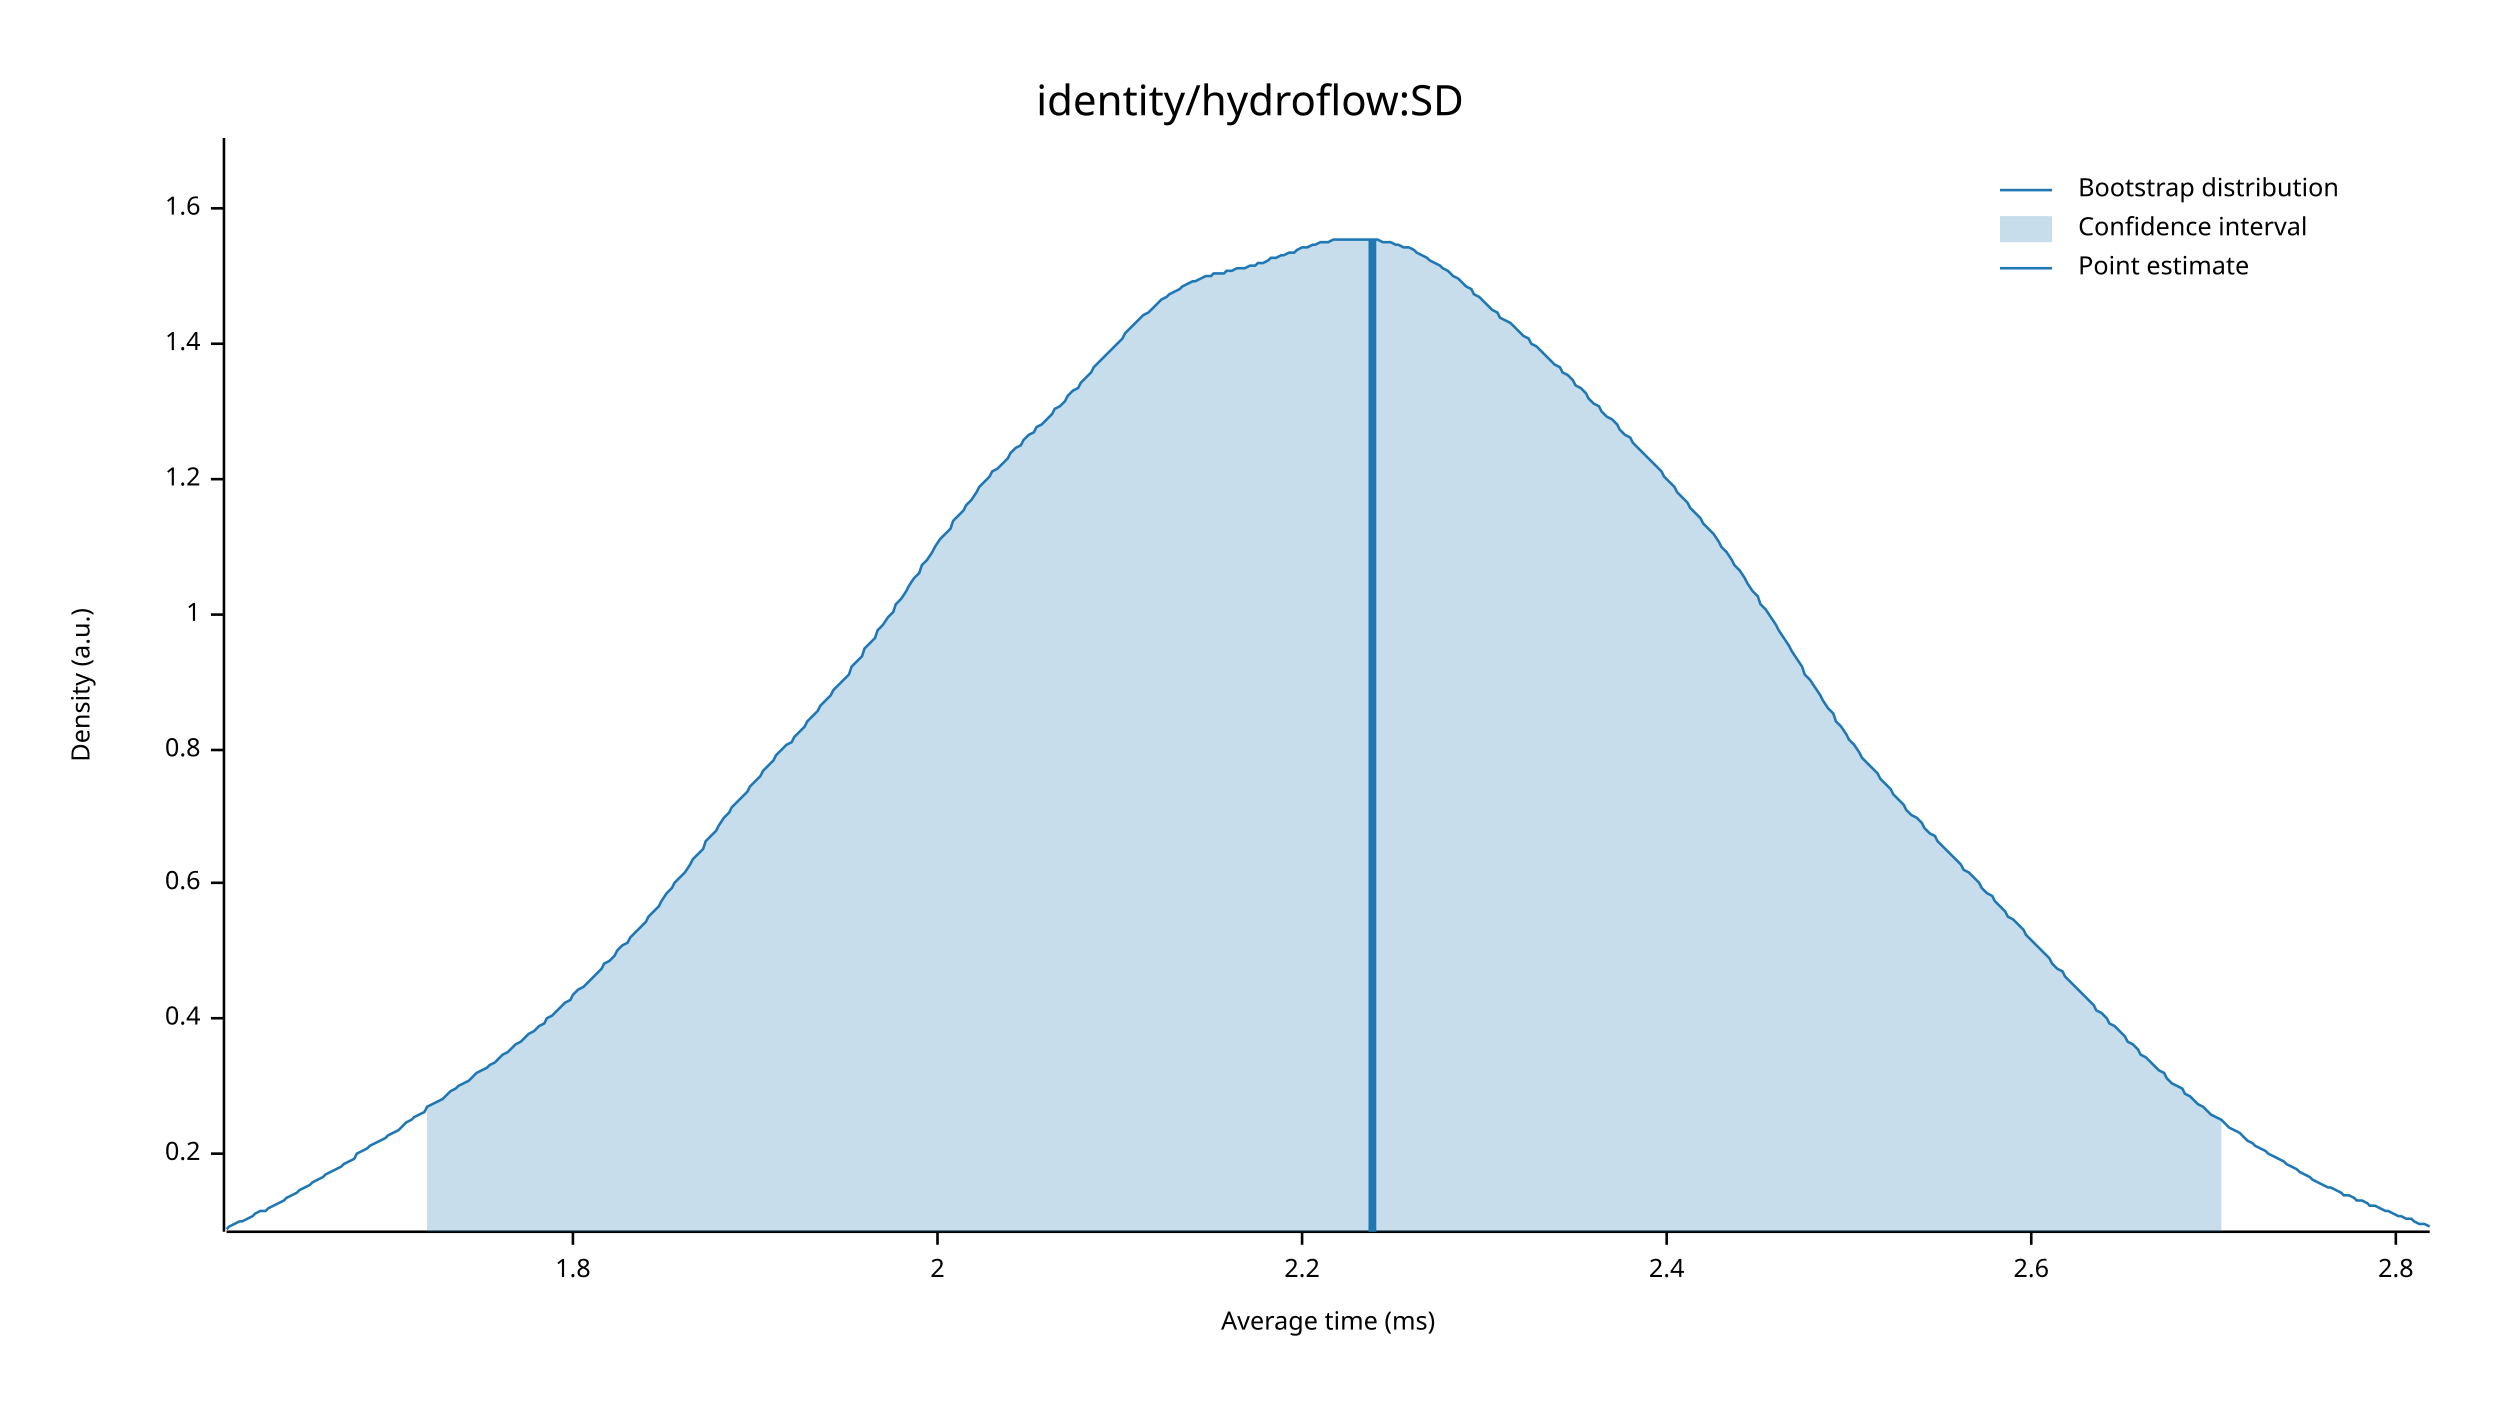
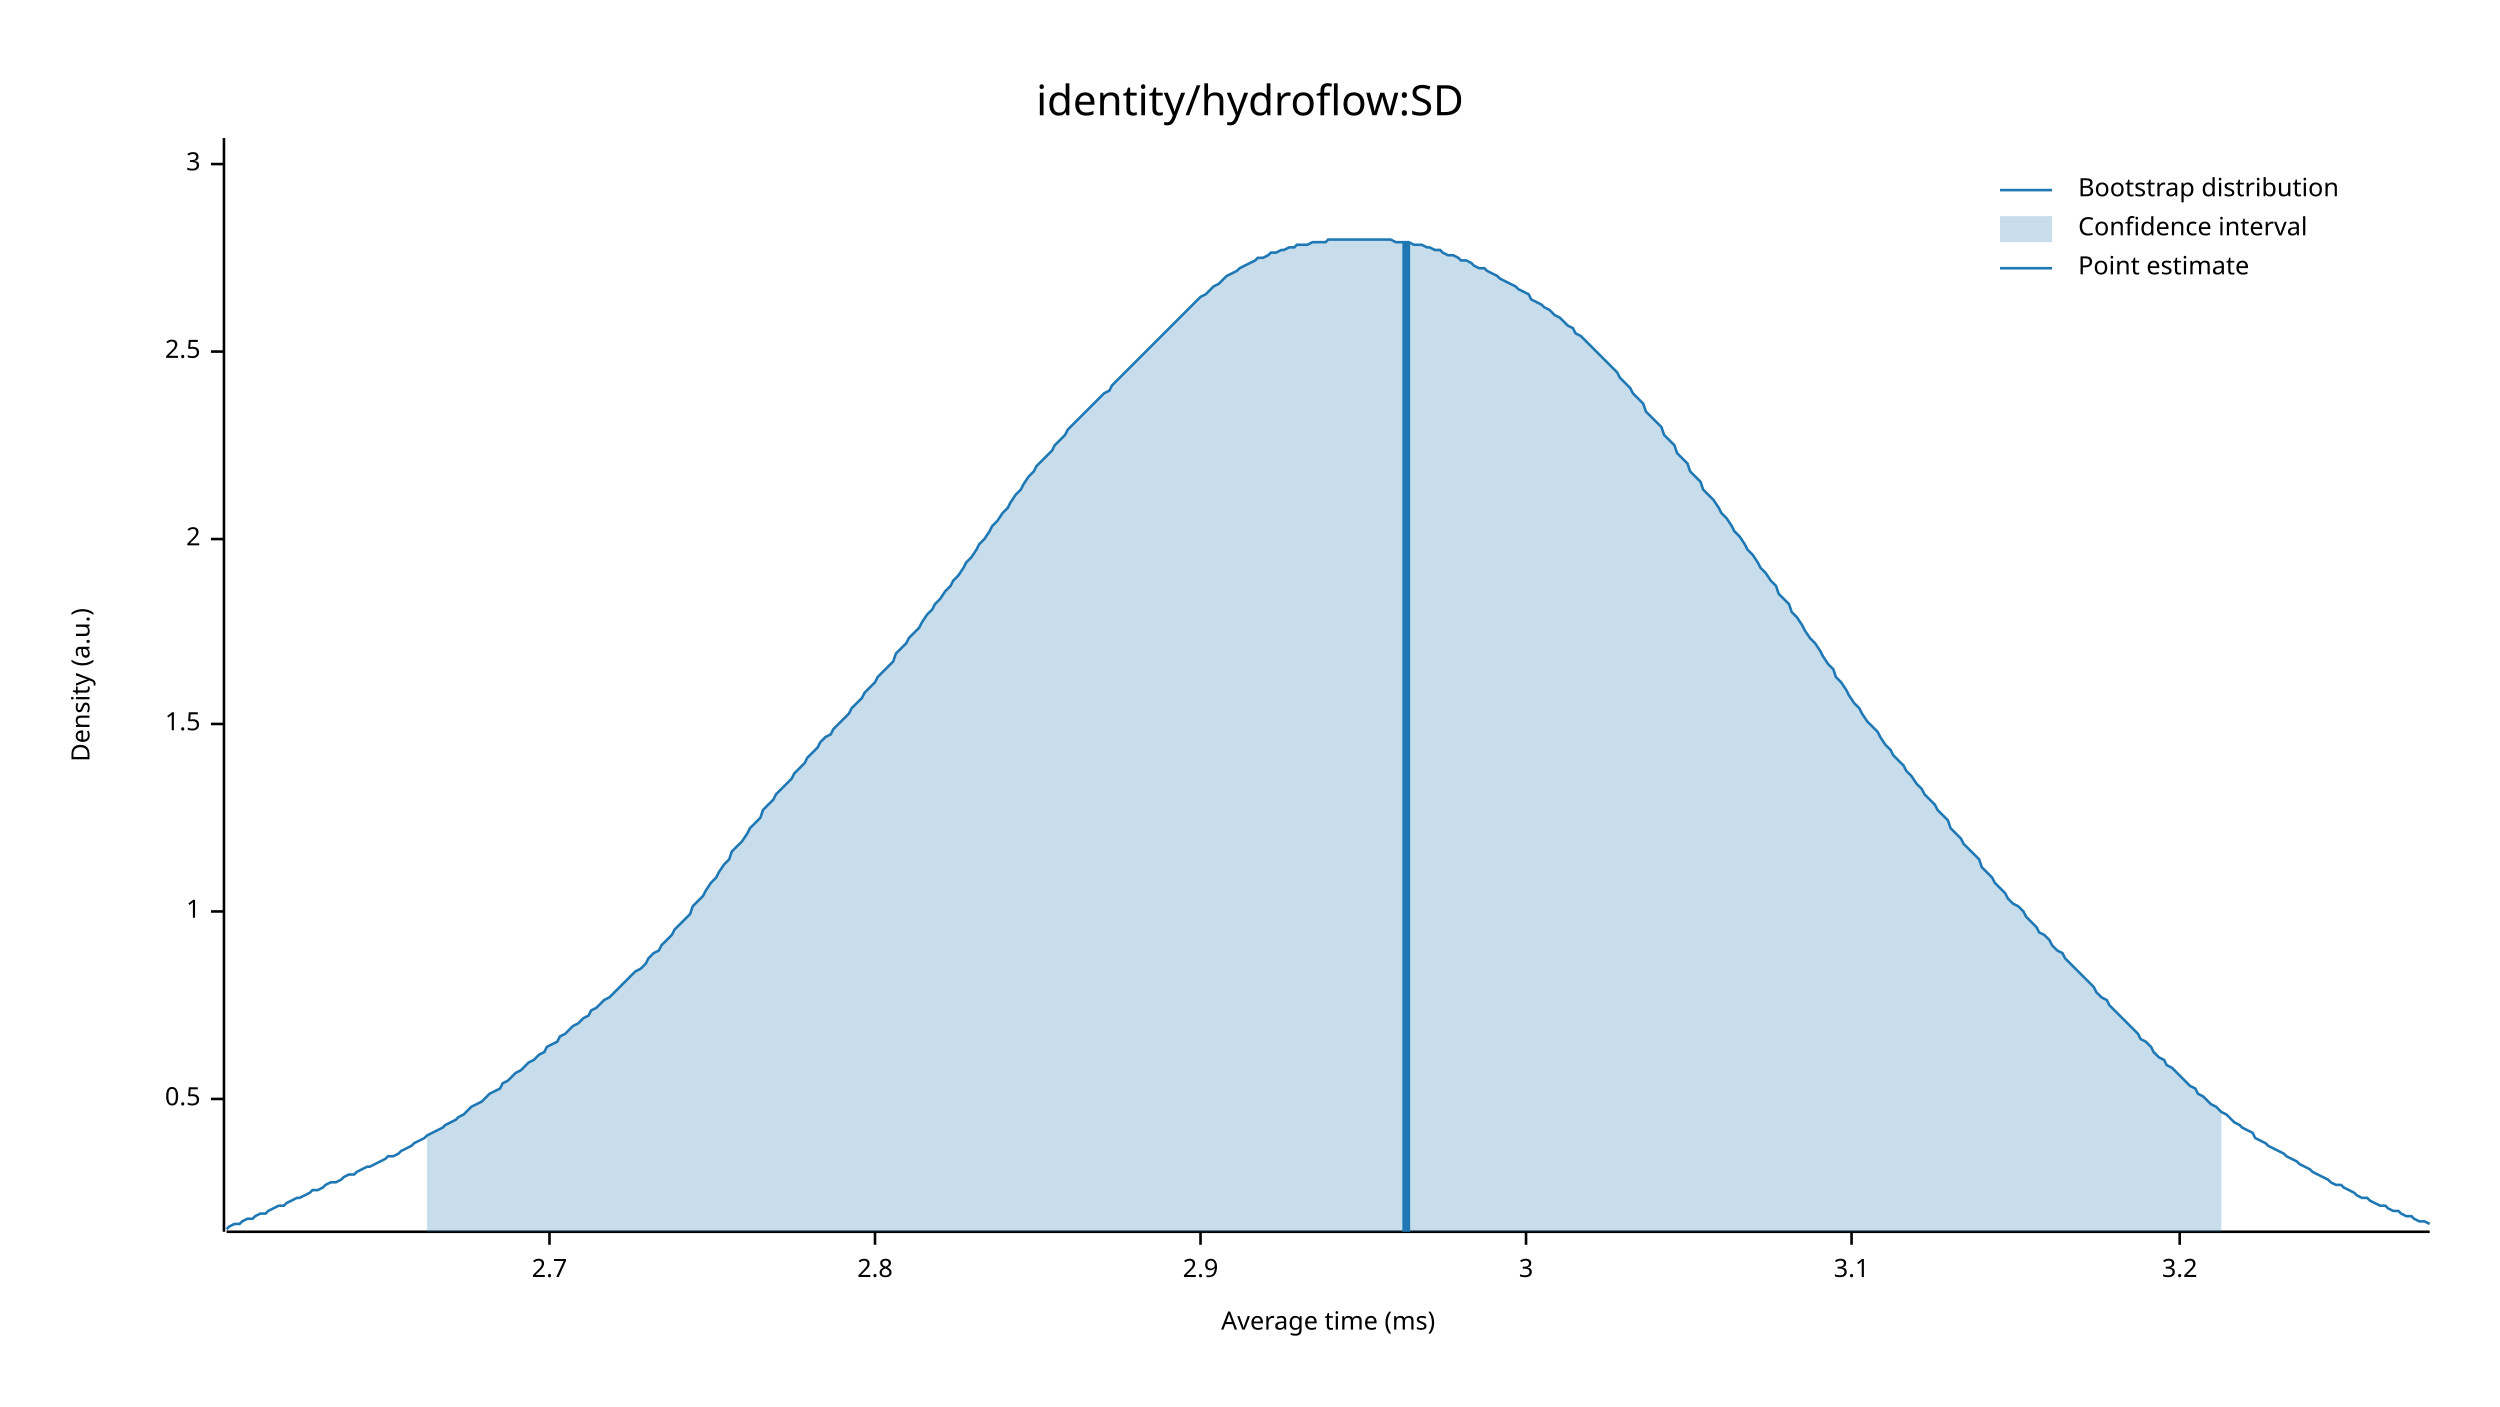
<svg xmlns="http://www.w3.org/2000/svg" width="960" height="540" viewBox="0 0 960 540">
  <text x="480" y="32" dy="0.76em" text-anchor="middle" font-family="sans-serif" font-size="16.129" opacity="1" fill="#000000">
identity/hydroflow:SD
</text>
  <text x="27" y="263" dy="0.76em" text-anchor="middle" font-family="sans-serif" font-size="9.677" opacity="1" fill="#000000" transform="rotate(270, 27, 263)">
Density (a.u.)
</text>
  <text x="510" y="513" dy="-0.5ex" text-anchor="middle" font-family="sans-serif" font-size="9.677" opacity="1" fill="#000000">
Average time (ms)
</text>
  <polyline fill="none" opacity="1" stroke="#000000" stroke-width="1" points="86,53 86,473 " />
-   <text x="77" y="443" dy="0.5ex" text-anchor="end" font-family="sans-serif" font-size="9.677" opacity="1" fill="#000000">
- 0.2
+   <text x="77" y="422" dy="0.5ex" text-anchor="end" font-family="sans-serif" font-size="9.677" opacity="1" fill="#000000">
+ 0.5
</text>
-   <polyline fill="none" opacity="1" stroke="#000000" stroke-width="1" points="81,443 86,443 " />
-   <text x="77" y="391" dy="0.5ex" text-anchor="end" font-family="sans-serif" font-size="9.677" opacity="1" fill="#000000">
- 0.4
- </text>
-   <polyline fill="none" opacity="1" stroke="#000000" stroke-width="1" points="81,391 86,391 " />
-   <text x="77" y="339" dy="0.5ex" text-anchor="end" font-family="sans-serif" font-size="9.677" opacity="1" fill="#000000">
- 0.6
- </text>
-   <polyline fill="none" opacity="1" stroke="#000000" stroke-width="1" points="81,339 86,339 " />
-   <text x="77" y="288" dy="0.5ex" text-anchor="end" font-family="sans-serif" font-size="9.677" opacity="1" fill="#000000">
- 0.8
- </text>
-   <polyline fill="none" opacity="1" stroke="#000000" stroke-width="1" points="81,288 86,288 " />
-   <text x="77" y="236" dy="0.5ex" text-anchor="end" font-family="sans-serif" font-size="9.677" opacity="1" fill="#000000">
+   <polyline fill="none" opacity="1" stroke="#000000" stroke-width="1" points="81,422 86,422 " />
+   <text x="77" y="350" dy="0.5ex" text-anchor="end" font-family="sans-serif" font-size="9.677" opacity="1" fill="#000000">
1
</text>
-   <polyline fill="none" opacity="1" stroke="#000000" stroke-width="1" points="81,236 86,236 " />
-   <text x="77" y="184" dy="0.5ex" text-anchor="end" font-family="sans-serif" font-size="9.677" opacity="1" fill="#000000">
- 1.2
+   <polyline fill="none" opacity="1" stroke="#000000" stroke-width="1" points="81,350 86,350 " />
+   <text x="77" y="278" dy="0.5ex" text-anchor="end" font-family="sans-serif" font-size="9.677" opacity="1" fill="#000000">
+ 1.5
</text>
-   <polyline fill="none" opacity="1" stroke="#000000" stroke-width="1" points="81,184 86,184 " />
-   <text x="77" y="132" dy="0.5ex" text-anchor="end" font-family="sans-serif" font-size="9.677" opacity="1" fill="#000000">
- 1.4
- </text>
-   <polyline fill="none" opacity="1" stroke="#000000" stroke-width="1" points="81,132 86,132 " />
-   <text x="77" y="80" dy="0.5ex" text-anchor="end" font-family="sans-serif" font-size="9.677" opacity="1" fill="#000000">
- 1.6
- </text>
-   <polyline fill="none" opacity="1" stroke="#000000" stroke-width="1" points="81,80 86,80 " />
-   <polyline fill="none" opacity="1" stroke="#000000" stroke-width="1" points="87,473 933,473 " />
-   <text x="220" y="483" dy="0.76em" text-anchor="middle" font-family="sans-serif" font-size="9.677" opacity="1" fill="#000000">
- 1.8
- </text>
-   <polyline fill="none" opacity="1" stroke="#000000" stroke-width="1" points="220,473 220,478 " />
-   <text x="360" y="483" dy="0.76em" text-anchor="middle" font-family="sans-serif" font-size="9.677" opacity="1" fill="#000000">
+   <polyline fill="none" opacity="1" stroke="#000000" stroke-width="1" points="81,278 86,278 " />
+   <text x="77" y="207" dy="0.5ex" text-anchor="end" font-family="sans-serif" font-size="9.677" opacity="1" fill="#000000">
2
</text>
-   <polyline fill="none" opacity="1" stroke="#000000" stroke-width="1" points="360,473 360,478 " />
-   <text x="500" y="483" dy="0.76em" text-anchor="middle" font-family="sans-serif" font-size="9.677" opacity="1" fill="#000000">
- 2.2
+   <polyline fill="none" opacity="1" stroke="#000000" stroke-width="1" points="81,207 86,207 " />
+   <text x="77" y="135" dy="0.5ex" text-anchor="end" font-family="sans-serif" font-size="9.677" opacity="1" fill="#000000">
+ 2.5
</text>
-   <polyline fill="none" opacity="1" stroke="#000000" stroke-width="1" points="500,473 500,478 " />
-   <text x="640" y="483" dy="0.76em" text-anchor="middle" font-family="sans-serif" font-size="9.677" opacity="1" fill="#000000">
- 2.4
+   <polyline fill="none" opacity="1" stroke="#000000" stroke-width="1" points="81,135 86,135 " />
+   <text x="77" y="63" dy="0.5ex" text-anchor="end" font-family="sans-serif" font-size="9.677" opacity="1" fill="#000000">
+ 3
</text>
-   <polyline fill="none" opacity="1" stroke="#000000" stroke-width="1" points="640,473 640,478 " />
-   <text x="780" y="483" dy="0.76em" text-anchor="middle" font-family="sans-serif" font-size="9.677" opacity="1" fill="#000000">
- 2.6
+   <polyline fill="none" opacity="1" stroke="#000000" stroke-width="1" points="81,63 86,63 " />
+   <polyline fill="none" opacity="1" stroke="#000000" stroke-width="1" points="87,473 933,473 " />
+   <text x="211" y="483" dy="0.76em" text-anchor="middle" font-family="sans-serif" font-size="9.677" opacity="1" fill="#000000">
+ 2.7
</text>
-   <polyline fill="none" opacity="1" stroke="#000000" stroke-width="1" points="780,473 780,478 " />
-   <text x="920" y="483" dy="0.76em" text-anchor="middle" font-family="sans-serif" font-size="9.677" opacity="1" fill="#000000">
+   <polyline fill="none" opacity="1" stroke="#000000" stroke-width="1" points="211,473 211,478 " />
+   <text x="336" y="483" dy="0.76em" text-anchor="middle" font-family="sans-serif" font-size="9.677" opacity="1" fill="#000000">
2.8
</text>
-   <polyline fill="none" opacity="1" stroke="#000000" stroke-width="1" points="920,473 920,478 " />
-   <polyline fill="none" opacity="1" stroke="#1F78B4" stroke-width="1" points="87,472 88,471 90,470 92,469 93,469 95,468 97,467 98,466 100,465 102,465 103,464 105,463 107,462 109,461 110,460 112,459 114,458 115,457 117,456 119,455 120,454 122,453 124,452 125,451 127,450 129,449 131,448 132,447 134,446 136,445 137,443 139,442 141,441 142,440 144,439 146,438 148,437 149,436 151,435 153,434 154,433 156,431 158,430 159,429 161,428 163,427 164,425 166,424 168,423 170,422 171,421 173,419 175,418 176,417 178,416 180,415 181,414 183,412 185,411 187,410 188,409 190,408 192,406 193,405 195,404 197,402 198,401 200,400 202,398 203,397 205,396 207,394 209,393 210,391 212,390 214,388 215,387 217,385 219,384 220,382 222,380 224,379 226,377 227,376 229,374 231,372 232,370 234,369 236,367 237,365 239,363 241,362 242,360 244,358 246,356 248,354 249,352 251,350 253,348 254,346 256,343 258,341 259,339 261,337 263,335 265,332 266,330 268,328 270,326 271,323 273,321 275,319 276,317 278,314 280,312 281,310 283,308 285,306 287,304 288,302 290,300 292,298 293,296 295,294 297,292 298,290 300,288 302,286 304,285 305,283 307,281 309,279 310,277 312,275 314,273 315,271 317,269 319,267 320,265 322,263 324,261 326,259 327,256 329,254 331,252 332,249 334,247 336,245 337,242 339,240 341,237 343,235 344,232 346,230 348,227 349,225 351,222 353,220 354,217 356,215 358,212 359,210 361,207 363,205 365,203 366,200 368,198 370,196 371,194 373,192 375,189 376,187 378,185 380,183 381,181 383,180 385,178 387,176 388,174 390,172 392,171 393,169 395,167 397,166 398,164 400,163 402,161 404,159 405,157 407,156 409,154 410,152 412,150 414,149 415,147 417,145 419,143 420,141 422,139 424,137 426,135 427,134 429,132 431,130 432,128 434,126 436,124 437,123 439,121 441,120 443,118 444,117 446,115 448,114 449,113 451,112 453,111 454,110 456,109 458,108 459,108 461,107 463,106 465,106 466,105 468,105 470,105 471,104 473,104 475,103 476,103 478,103 480,102 482,102 483,101 485,101 487,100 488,99 490,99 492,98 493,98 495,97 497,97 498,96 500,95 502,95 504,94 505,94 507,93 509,93 510,93 512,92 514,92 515,92 517,92 519,92 521,92 522,92 524,92 526,92 527,92 529,92 531,93 532,93 534,93 536,94 537,94 539,95 541,95 543,96 544,97 546,98 548,99 549,100 551,101 553,102 554,103 556,104 558,106 560,107 561,108 563,110 565,111 566,113 568,114 570,116 571,117 573,119 575,120 576,122 578,123 580,124 582,126 583,127 585,129 587,130 588,132 590,133 592,135 593,136 595,138 597,140 599,141 600,143 602,144 604,146 605,148 607,149 609,151 610,153 612,155 614,156 615,158 617,160 619,161 621,163 622,165 624,167 626,168 627,170 629,172 631,174 632,175 634,177 636,179 638,181 639,183 641,185 643,187 644,189 646,191 648,193 649,195 651,197 653,199 654,201 656,203 658,205 660,208 661,210 663,212 665,215 666,217 668,219 670,222 671,224 673,227 675,229 676,232 678,234 680,237 682,240 683,242 685,245 687,248 688,250 690,253 692,256 693,259 695,261 697,264 699,267 700,269 702,272 704,274 705,277 707,279 709,282 710,284 712,286 714,289 715,291 717,293 719,295 721,297 722,299 724,301 726,303 727,305 729,307 731,309 732,311 734,313 736,314 738,316 739,318 741,320 743,321 744,323 746,325 748,327 749,328 751,330 753,332 754,334 756,335 758,337 760,339 761,341 763,343 765,344 766,346 768,348 770,350 771,352 773,353 775,355 777,357 778,359 780,361 782,363 783,364 785,366 787,368 788,370 790,372 792,373 793,375 795,377 797,379 799,381 800,382 802,384 804,386 805,388 807,389 809,391 810,393 812,394 814,396 816,398 817,400 819,401 821,403 822,405 824,406 826,408 827,409 829,411 831,412 832,414 834,416 836,417 838,418 839,420 841,421 843,423 844,424 846,425 848,427 849,428 851,429 853,430 855,432 856,433 858,434 860,435 861,436 863,438 865,439 866,440 868,441 870,442 871,443 873,444 875,445 877,446 878,447 880,448 882,449 883,450 885,451 887,452 888,453 890,454 892,455 894,456 895,456 897,457 899,458 900,459 902,459 904,460 905,461 907,461 909,462 910,463 912,463 914,464 916,465 917,465 919,466 921,467 922,467 924,468 926,468 927,469 929,470 931,470 933,471 " />
-   <polygon opacity="0.25" fill="#1F78B4" points="164,425 166,424 168,423 170,422 171,421 173,419 175,418 176,417 178,416 180,415 181,414 183,412 185,411 187,410 188,409 190,408 192,406 193,405 195,404 197,402 198,401 200,400 202,398 203,397 205,396 207,394 209,393 210,391 212,390 214,388 215,387 217,385 219,384 220,382 222,380 224,379 226,377 227,376 229,374 231,372 232,370 234,369 236,367 237,365 239,363 241,362 242,360 244,358 246,356 248,354 249,352 251,350 253,348 254,346 256,343 258,341 259,339 261,337 263,335 265,332 266,330 268,328 270,326 271,323 273,321 275,319 276,317 278,314 280,312 281,310 283,308 285,306 287,304 288,302 290,300 292,298 293,296 295,294 297,292 298,290 300,288 302,286 304,285 305,283 307,281 309,279 310,277 312,275 314,273 315,271 317,269 319,267 320,265 322,263 324,261 326,259 327,256 329,254 331,252 332,249 334,247 336,245 337,242 339,240 341,237 343,235 344,232 346,230 348,227 349,225 351,222 353,220 354,217 356,215 358,212 359,210 361,207 363,205 365,203 366,200 368,198 370,196 371,194 373,192 375,189 376,187 378,185 380,183 381,181 383,180 385,178 387,176 388,174 390,172 392,171 393,169 395,167 397,166 398,164 400,163 402,161 404,159 405,157 407,156 409,154 410,152 412,150 414,149 415,147 417,145 419,143 420,141 422,139 424,137 426,135 427,134 429,132 431,130 432,128 434,126 436,124 437,123 439,121 441,120 443,118 444,117 446,115 448,114 449,113 451,112 453,111 454,110 456,109 458,108 459,108 461,107 463,106 465,106 466,105 468,105 470,105 471,104 473,104 475,103 476,103 478,103 480,102 482,102 483,101 485,101 487,100 488,99 490,99 492,98 493,98 495,97 497,97 498,96 500,95 502,95 504,94 505,94 507,93 509,93 510,93 512,92 514,92 515,92 517,92 519,92 521,92 522,92 524,92 526,92 527,92 529,92 531,93 532,93 534,93 536,94 537,94 539,95 541,95 543,96 544,97 546,98 548,99 549,100 551,101 553,102 554,103 556,104 558,106 560,107 561,108 563,110 565,111 566,113 568,114 570,116 571,117 573,119 575,120 576,122 578,123 580,124 582,126 583,127 585,129 587,130 588,132 590,133 592,135 593,136 595,138 597,140 599,141 600,143 602,144 604,146 605,148 607,149 609,151 610,153 612,155 614,156 615,158 617,160 619,161 621,163 622,165 624,167 626,168 627,170 629,172 631,174 632,175 634,177 636,179 638,181 639,183 641,185 643,187 644,189 646,191 648,193 649,195 651,197 653,199 654,201 656,203 658,205 660,208 661,210 663,212 665,215 666,217 668,219 670,222 671,224 673,227 675,229 676,232 678,234 680,237 682,240 683,242 685,245 687,248 688,250 690,253 692,256 693,259 695,261 697,264 699,267 700,269 702,272 704,274 705,277 707,279 709,282 710,284 712,286 714,289 715,291 717,293 719,295 721,297 722,299 724,301 726,303 727,305 729,307 731,309 732,311 734,313 736,314 738,316 739,318 741,320 743,321 744,323 746,325 748,327 749,328 751,330 753,332 754,334 756,335 758,337 760,339 761,341 763,343 765,344 766,346 768,348 770,350 771,352 773,353 775,355 777,357 778,359 780,361 782,363 783,364 785,366 787,368 788,370 790,372 792,373 793,375 795,377 797,379 799,381 800,382 802,384 804,386 805,388 807,389 809,391 810,393 812,394 814,396 816,398 817,400 819,401 821,403 822,405 824,406 826,408 827,409 829,411 831,412 832,414 834,416 836,417 838,418 839,420 841,421 843,423 844,424 846,425 848,427 849,428 851,429 853,430 853,473 164,473 " />
-   <polyline fill="none" opacity="1" stroke="#1F78B4" stroke-width="3" points="527,473 527,92 " />
+   <polyline fill="none" opacity="1" stroke="#000000" stroke-width="1" points="336,473 336,478 " />
+   <text x="461" y="483" dy="0.76em" text-anchor="middle" font-family="sans-serif" font-size="9.677" opacity="1" fill="#000000">
+ 2.9
+ </text>
+   <polyline fill="none" opacity="1" stroke="#000000" stroke-width="1" points="461,473 461,478 " />
+   <text x="586" y="483" dy="0.76em" text-anchor="middle" font-family="sans-serif" font-size="9.677" opacity="1" fill="#000000">
+ 3
+ </text>
+   <polyline fill="none" opacity="1" stroke="#000000" stroke-width="1" points="586,473 586,478 " />
+   <text x="711" y="483" dy="0.76em" text-anchor="middle" font-family="sans-serif" font-size="9.677" opacity="1" fill="#000000">
+ 3.1
+ </text>
+   <polyline fill="none" opacity="1" stroke="#000000" stroke-width="1" points="711,473 711,478 " />
+   <text x="837" y="483" dy="0.76em" text-anchor="middle" font-family="sans-serif" font-size="9.677" opacity="1" fill="#000000">
+ 3.2
+ </text>
+   <polyline fill="none" opacity="1" stroke="#000000" stroke-width="1" points="837,473 837,478 " />
+   <polyline fill="none" opacity="1" stroke="#1F78B4" stroke-width="1" points="87,472 88,471 90,470 92,470 93,469 95,468 97,468 98,467 100,466 102,466 103,465 105,464 107,463 109,463 110,462 112,461 114,460 115,460 117,459 119,458 120,457 122,457 124,456 125,455 127,454 129,454 131,453 132,452 134,451 136,451 137,450 139,449 141,448 142,448 144,447 146,446 148,445 149,444 151,444 153,443 154,442 156,441 158,440 159,439 161,438 163,437 164,436 166,435 168,434 170,433 171,432 173,431 175,430 176,429 178,428 180,426 181,425 183,424 185,423 187,421 188,420 190,419 192,418 193,416 195,415 197,413 198,412 200,411 202,409 203,408 205,407 207,405 209,404 210,402 212,401 214,400 215,398 217,397 219,395 220,394 222,393 224,391 226,390 227,388 229,387 231,385 232,384 234,383 236,381 237,380 239,378 241,376 242,375 244,373 246,372 248,370 249,368 251,366 253,365 254,363 256,361 258,359 259,357 261,355 263,353 265,351 266,348 268,346 270,344 271,342 273,339 275,337 276,335 278,332 280,330 281,327 283,325 285,323 287,320 288,318 290,316 292,314 293,311 295,309 297,307 298,305 300,303 302,301 304,299 305,297 307,295 309,293 310,291 312,289 314,287 315,285 317,283 319,282 320,280 322,278 324,276 326,274 327,272 329,270 331,268 332,266 334,264 336,262 337,260 339,258 341,256 343,254 344,251 346,249 348,247 349,245 351,243 353,241 354,239 356,236 358,234 359,232 361,230 363,227 365,225 366,223 368,221 370,218 371,216 373,214 375,211 376,209 378,207 380,204 381,202 383,200 385,197 387,195 388,193 390,190 392,188 393,186 395,183 397,181 398,179 400,177 402,175 404,173 405,171 407,169 409,167 410,165 412,163 414,161 415,160 417,158 419,156 420,155 422,153 424,151 426,150 427,148 429,146 431,144 432,143 434,141 436,139 437,138 439,136 441,134 443,132 444,131 446,129 448,127 449,126 451,124 453,122 454,121 456,119 458,117 459,116 461,114 463,113 465,111 466,110 468,109 470,107 471,106 473,105 475,104 476,103 478,102 480,101 482,100 483,99 485,99 487,98 488,97 490,97 492,96 493,96 495,95 497,95 498,94 500,94 502,94 504,93 505,93 507,93 509,93 510,92 512,92 514,92 515,92 517,92 519,92 521,92 522,92 524,92 526,92 527,92 529,92 531,92 532,92 534,92 536,93 537,93 539,93 541,93 543,94 544,94 546,94 548,95 549,95 551,96 553,96 554,97 556,98 558,98 560,99 561,100 563,100 565,101 566,102 568,103 570,103 571,104 573,105 575,106 576,107 578,108 580,109 582,110 583,111 585,112 587,113 588,115 590,116 592,117 593,118 595,119 597,121 599,122 600,123 602,125 604,126 605,128 607,129 609,131 610,132 612,134 614,136 615,137 617,139 619,141 621,143 622,145 624,147 626,149 627,151 629,153 631,155 632,158 634,160 636,162 638,164 639,167 641,169 643,171 644,174 646,176 648,178 649,181 651,183 653,185 654,188 656,190 658,192 660,195 661,197 663,199 665,202 666,204 668,206 670,209 671,211 673,213 675,216 676,218 678,220 680,223 682,225 683,228 685,230 687,232 688,235 690,237 692,240 693,242 695,245 697,247 699,250 700,252 702,255 704,257 705,260 707,262 709,265 710,267 712,270 714,272 715,274 717,277 719,279 721,281 722,283 724,286 726,288 727,290 729,292 731,294 732,296 734,298 736,301 738,303 739,305 741,307 743,309 744,311 746,313 748,315 749,318 751,320 753,322 754,324 756,326 758,328 760,330 761,333 763,335 765,337 766,339 768,341 770,343 771,345 773,347 775,348 777,350 778,352 780,354 782,356 783,358 785,359 787,361 788,363 790,365 792,366 793,368 795,370 797,372 799,374 800,375 802,377 804,379 805,381 807,383 809,384 810,386 812,388 814,390 816,392 817,393 819,395 821,397 822,399 824,400 826,402 827,404 829,406 831,407 832,409 834,410 836,412 838,414 839,415 841,417 843,418 844,420 846,421 848,423 849,424 851,425 853,427 855,428 856,429 858,431 860,432 861,433 863,434 865,435 866,437 868,438 870,439 871,440 873,441 875,442 877,443 878,444 880,445 882,446 883,447 885,448 887,449 888,450 890,451 892,452 894,453 895,454 897,455 899,455 900,456 902,457 904,458 905,459 907,460 909,460 910,461 912,462 914,463 916,463 917,464 919,465 921,465 922,466 924,467 926,467 927,468 929,469 931,469 933,470 " />
+   <polygon opacity="0.25" fill="#1F78B4" points="164,436 166,435 168,434 170,433 171,432 173,431 175,430 176,429 178,428 180,426 181,425 183,424 185,423 187,421 188,420 190,419 192,418 193,416 195,415 197,413 198,412 200,411 202,409 203,408 205,407 207,405 209,404 210,402 212,401 214,400 215,398 217,397 219,395 220,394 222,393 224,391 226,390 227,388 229,387 231,385 232,384 234,383 236,381 237,380 239,378 241,376 242,375 244,373 246,372 248,370 249,368 251,366 253,365 254,363 256,361 258,359 259,357 261,355 263,353 265,351 266,348 268,346 270,344 271,342 273,339 275,337 276,335 278,332 280,330 281,327 283,325 285,323 287,320 288,318 290,316 292,314 293,311 295,309 297,307 298,305 300,303 302,301 304,299 305,297 307,295 309,293 310,291 312,289 314,287 315,285 317,283 319,282 320,280 322,278 324,276 326,274 327,272 329,270 331,268 332,266 334,264 336,262 337,260 339,258 341,256 343,254 344,251 346,249 348,247 349,245 351,243 353,241 354,239 356,236 358,234 359,232 361,230 363,227 365,225 366,223 368,221 370,218 371,216 373,214 375,211 376,209 378,207 380,204 381,202 383,200 385,197 387,195 388,193 390,190 392,188 393,186 395,183 397,181 398,179 400,177 402,175 404,173 405,171 407,169 409,167 410,165 412,163 414,161 415,160 417,158 419,156 420,155 422,153 424,151 426,150 427,148 429,146 431,144 432,143 434,141 436,139 437,138 439,136 441,134 443,132 444,131 446,129 448,127 449,126 451,124 453,122 454,121 456,119 458,117 459,116 461,114 463,113 465,111 466,110 468,109 470,107 471,106 473,105 475,104 476,103 478,102 480,101 482,100 483,99 485,99 487,98 488,97 490,97 492,96 493,96 495,95 497,95 498,94 500,94 502,94 504,93 505,93 507,93 509,93 510,92 512,92 514,92 515,92 517,92 519,92 521,92 522,92 524,92 526,92 527,92 529,92 531,92 532,92 534,92 536,93 537,93 539,93 541,93 543,94 544,94 546,94 548,95 549,95 551,96 553,96 554,97 556,98 558,98 560,99 561,100 563,100 565,101 566,102 568,103 570,103 571,104 573,105 575,106 576,107 578,108 580,109 582,110 583,111 585,112 587,113 588,115 590,116 592,117 593,118 595,119 597,121 599,122 600,123 602,125 604,126 605,128 607,129 609,131 610,132 612,134 614,136 615,137 617,139 619,141 621,143 622,145 624,147 626,149 627,151 629,153 631,155 632,158 634,160 636,162 638,164 639,167 641,169 643,171 644,174 646,176 648,178 649,181 651,183 653,185 654,188 656,190 658,192 660,195 661,197 663,199 665,202 666,204 668,206 670,209 671,211 673,213 675,216 676,218 678,220 680,223 682,225 683,228 685,230 687,232 688,235 690,237 692,240 693,242 695,245 697,247 699,250 700,252 702,255 704,257 705,260 707,262 709,265 710,267 712,270 714,272 715,274 717,277 719,279 721,281 722,283 724,286 726,288 727,290 729,292 731,294 732,296 734,298 736,301 738,303 739,305 741,307 743,309 744,311 746,313 748,315 749,318 751,320 753,322 754,324 756,326 758,328 760,330 761,333 763,335 765,337 766,339 768,341 770,343 771,345 773,347 775,348 777,350 778,352 780,354 782,356 783,358 785,359 787,361 788,363 790,365 792,366 793,368 795,370 797,372 799,374 800,375 802,377 804,379 805,381 807,383 809,384 810,386 812,388 814,390 816,392 817,393 819,395 821,397 822,399 824,400 826,402 827,404 829,406 831,407 832,409 834,410 836,412 838,414 839,415 841,417 843,418 844,420 846,421 848,423 849,424 851,425 853,427 853,473 164,473 " />
+   <polyline fill="none" opacity="1" stroke="#1F78B4" stroke-width="3" points="540,473 540,93 " />
  <text x="798" y="68" dy="0.76em" text-anchor="start" font-family="sans-serif" font-size="9.677" opacity="1" fill="#000000">
Bootstrap distribution
</text>
  <text x="798" y="83" dy="0.76em" text-anchor="start" font-family="sans-serif" font-size="9.677" opacity="1" fill="#000000">
Confidence interval
</text>
  <text x="798" y="98" dy="0.76em" text-anchor="start" font-family="sans-serif" font-size="9.677" opacity="1" fill="#000000">
Point estimate
</text>
  <polyline fill="none" opacity="1" stroke="#1F78B4" stroke-width="1" points="768,73 788,73 " />
  <rect x="768" y="83" width="20" height="10" opacity="0.25" fill="#1F78B4" stroke="none" />
  <polyline fill="none" opacity="1" stroke="#1F78B4" stroke-width="1" points="768,103 788,103 " />
</svg>
